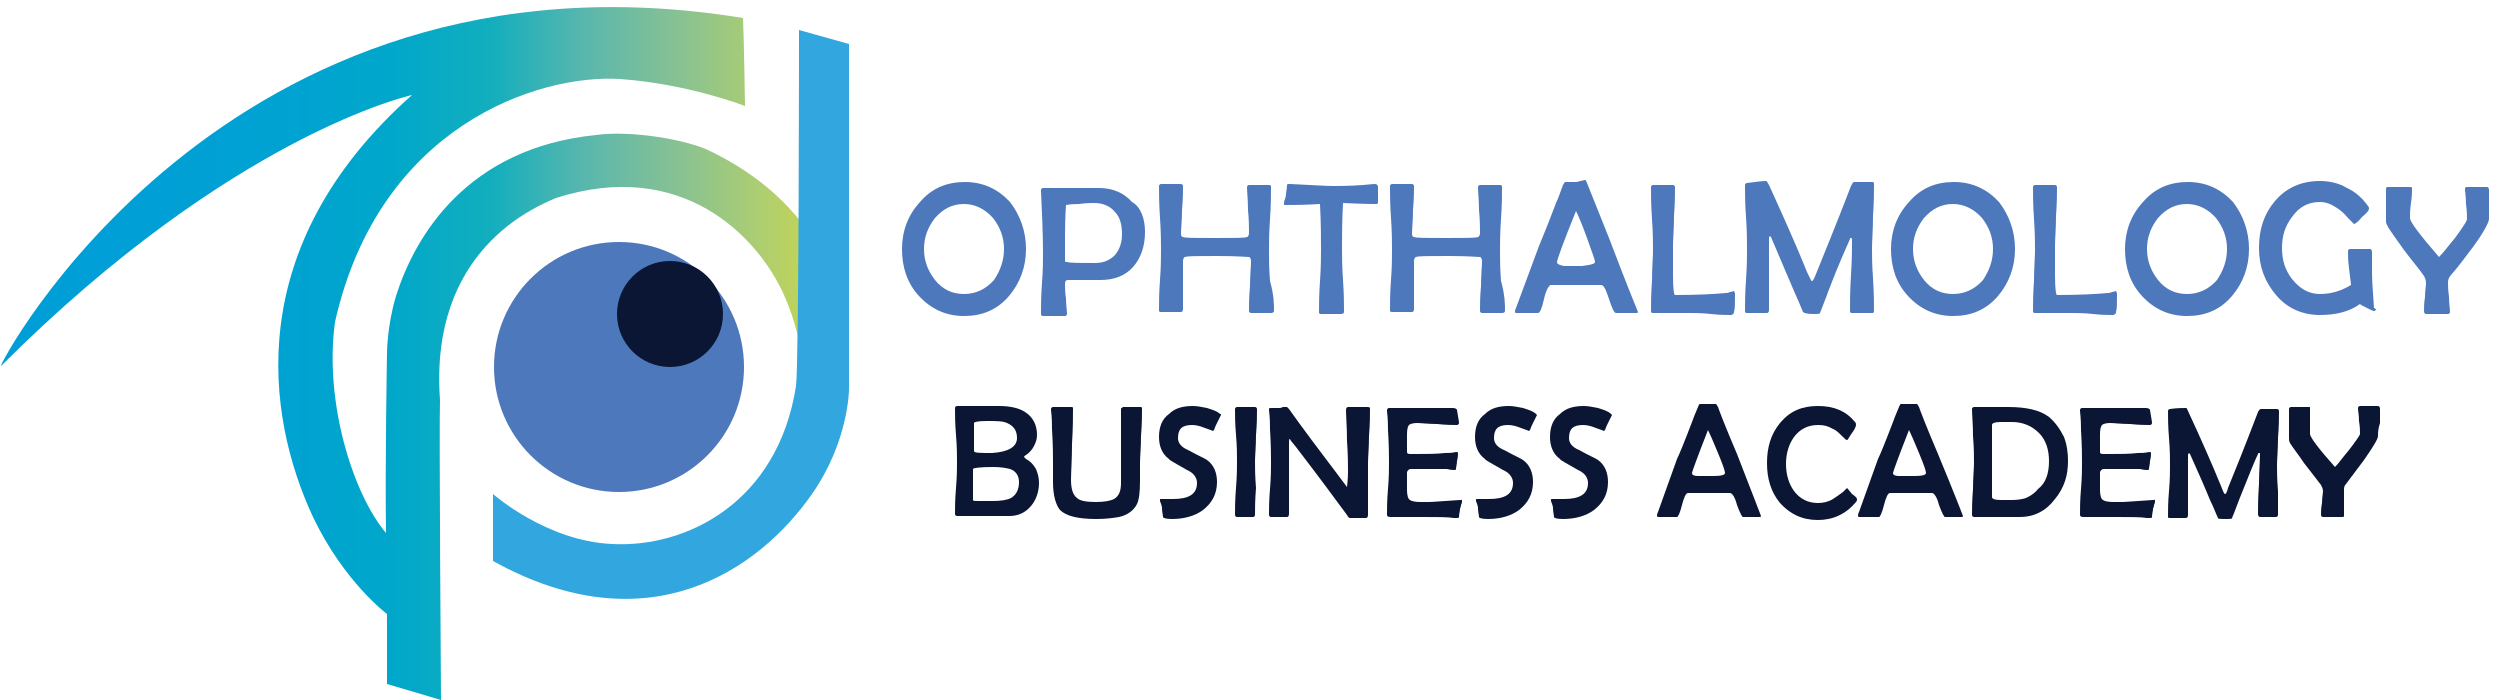
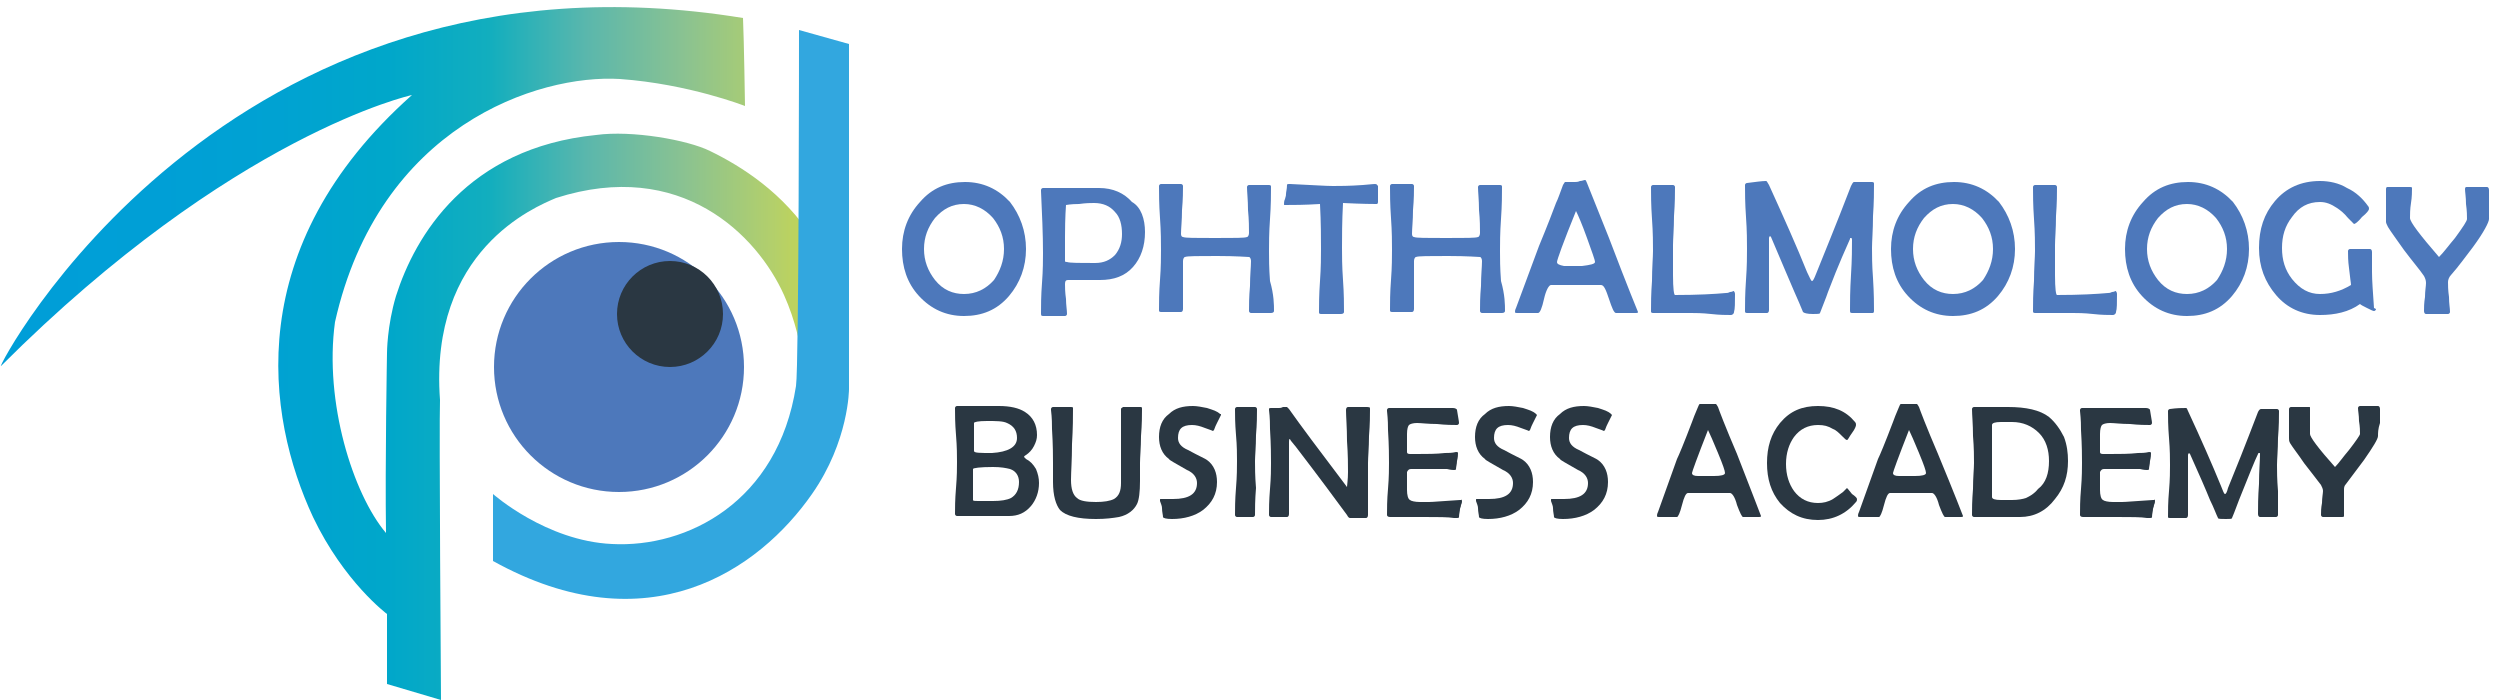
<svg xmlns="http://www.w3.org/2000/svg" viewBox="0 0 250 70" width="250" height="70">
  <style type="text/css">
	.st0{fill:#32A7DF;}
- 	.st1{fill:#0A1633;}
+ 	.st1{fill:#2A3742;}
	.st2{fill:#4D78BB;}
	.st3{fill:url(#XMLID_33_);}
</style>
  <g id="XMLID_1_">
    <g id="XMLID_75_">
      <g id="XMLID_369_">
        <path id="XMLID_401_" class="st1" d="M103.9,48.3c0,0.9-0.3,1.7-0.8,2.3c-0.6,0.7-1.3,1-2.2,1c-0.3,0-0.8,0-1.5,0     c-0.7,0-1.2,0-1.5,0c-0.2,0-0.6,0-1.1,0c-0.5,0-0.9,0-1.1,0c-0.1,0-0.2-0.1-0.2-0.2c0-0.6,0-1.4,0.1-2.6c0.1-1.2,0.1-2,0.1-2.6     c0-0.6,0-1.5-0.1-2.7c-0.1-1.2-0.1-2.1-0.1-2.7c0-0.1,0.1-0.2,0.2-0.2c0.5,0,1.2,0,2.1,0c0.9,0,1.6,0,2.1,0c1.1,0,2,0.2,2.6,0.6     c0.8,0.5,1.2,1.3,1.2,2.3c0,0.4-0.1,0.7-0.3,1.1c-0.2,0.4-0.5,0.7-0.8,0.9c-0.2,0.1-0.2,0.2-0.2,0.2s0.1,0.1,0.2,0.2     c0.4,0.2,0.7,0.5,1,1C103.8,47.4,103.9,47.8,103.9,48.3z M101.7,43.8c0-0.7-0.3-1.2-1-1.5c-0.4-0.2-1.1-0.2-2-0.2     c-0.9,0-1.3,0.1-1.3,0.2c0,0.2,0,0.4,0,0.8c0,0.3,0,0.6,0,0.8c0,0.1,0,0.3,0,0.6c0,0.3,0,0.4,0,0.6c0,0.2,0.6,0.2,1.8,0.2     C100.8,45.2,101.7,44.7,101.7,43.8z M101.9,48.2c0-0.6-0.3-1.1-0.9-1.3c-0.4-0.1-0.9-0.2-1.7-0.2c-1.3,0-2,0.1-2,0.2v1.3     c0,0.2,0,0.5,0,0.9c0,0.4,0,0.7,0,0.9c0,0.1,0.2,0.1,0.5,0.1c0.3,0,0.8,0,1.5,0c0.8,0,1.4-0.1,1.8-0.3     C101.6,49.5,101.9,49,101.9,48.2z" />
        <path id="XMLID_399_" class="st1" d="M114.2,40.9c0,0.6,0,1.5-0.1,2.7c0,1.2-0.1,2.1-0.1,2.7c0,0.2,0,0.5,0,0.9     c0,0.4,0,0.7,0,0.9c0,1.1-0.1,1.9-0.3,2.3c-0.3,0.6-0.9,1.1-1.8,1.3c-0.6,0.1-1.3,0.2-2.3,0.2c-1.8,0-3-0.3-3.6-0.9     c-0.4-0.5-0.7-1.4-0.7-2.8c0-0.2,0-0.5,0-0.9c0-0.4,0-0.7,0-1c0-0.6,0-1.8-0.1-3.4c0-0.4,0-1.1-0.1-1.9c0-0.1,0-0.1,0-0.1     c0-0.1,0.1-0.2,0.2-0.2c0.2,0,0.5,0,0.9,0c0.4,0,0.7,0,0.9,0c0.1,0,0.2,0,0.2,0.1c0,0.8,0,2-0.1,3.6c0,1.6-0.1,2.8-0.1,3.6     c0,0.9,0.2,1.5,0.6,1.8c0.3,0.3,1,0.4,1.9,0.4c0.8,0,1.4-0.1,1.8-0.3c0.5-0.3,0.7-0.8,0.7-1.6c0-0.8,0-2.1,0-3.7     c0-1.7,0-2.9,0-3.7c0-0.1,0.1-0.1,0.2-0.2c0.1,0,0.3,0,0.5,0c0.2,0,0.4,0,0.3,0c0.1,0,0.2,0,0.4,0c0.2,0,0.3,0,0.4,0     C114.2,40.7,114.2,40.7,114.2,40.9z" />
        <path id="XMLID_397_" class="st1" d="M122.1,41.5c-0.1,0.2-0.2,0.4-0.4,0.8c-0.1,0.2-0.2,0.4-0.3,0.7c0,0-0.1,0.1-0.1,0.1     c0,0-0.2-0.1-0.8-0.3c-0.5-0.2-0.9-0.3-1.3-0.3c-1,0-1.4,0.4-1.4,1.3c0,0.5,0.3,0.9,1,1.2c1.1,0.6,1.8,0.9,1.9,1     c0.7,0.5,1,1.3,1,2.2c0,1.2-0.5,2.1-1.4,2.8c-0.8,0.6-1.9,0.9-3.1,0.9c-0.6,0-0.9-0.1-0.9-0.2c0-0.2-0.1-0.5-0.1-0.9     c0-0.2-0.1-0.4-0.2-0.7c0,0,0-0.1,0-0.1c0-0.1,0-0.1,0.1-0.1c0.1,0,0.3,0,0.6,0c0.3,0,0.5,0,0.6,0c1.6,0,2.4-0.5,2.4-1.6     c0-0.5-0.3-1-1-1.3c-1.2-0.7-1.8-1-1.8-1.1c-0.7-0.5-1-1.3-1-2.2c0-1,0.3-1.8,1-2.3c0.6-0.6,1.4-0.8,2.4-0.8     c0.4,0,0.9,0.1,1.4,0.2c0.6,0.2,1,0.3,1.3,0.6C122.1,41.4,122.1,41.4,122.1,41.5z" />
        <path id="XMLID_395_" class="st1" d="M125.5,51.5c0,0.1-0.1,0.2-0.2,0.2c-0.1,0-0.2,0-0.4,0c-0.2,0-0.3,0-0.4,0     c-0.1,0-0.2,0-0.4,0c-0.2,0-0.3,0-0.4,0c-0.1,0-0.2-0.1-0.2-0.2c0-0.6,0-1.5,0.1-2.7c0.1-1.2,0.1-2.1,0.1-2.7     c0-0.6,0-1.5-0.1-2.6c-0.1-1.2-0.1-2-0.1-2.6c0-0.1,0.1-0.2,0.2-0.2c0.1,0,0.3,0,0.5,0c0.2,0,0.4,0,0.5,0c0.1,0,0.2,0,0.4,0     c0.2,0,0.3,0,0.4,0c0.1,0,0.2,0.1,0.2,0.2c0,0.6,0,1.5-0.1,2.6c0,1.2-0.1,2.1-0.1,2.6c0,0.6,0,1.5,0.1,2.7     C125.5,50,125.5,50.9,125.5,51.5z" />
        <path id="XMLID_393_" class="st1" d="M137,40.9c0,0.6,0,1.5-0.1,2.7c0,1.2-0.1,2.1-0.1,2.7c0,0.6,0,1.4,0,2.6c0,1.1,0,2,0,2.6     c0,0.2-0.1,0.3-0.2,0.3c-0.1,0-0.2,0-0.4,0c-0.2,0-0.3,0-0.4,0c-0.1,0-0.2,0-0.4,0c-0.2,0-0.3,0-0.4,0c-0.1,0-0.2-0.1-0.3-0.3     c-1.1-1.5-2.8-3.8-5.1-6.8c-0.4-0.5-0.6-0.7-0.6-0.8c-0.1,0-0.1,0.1-0.1,0.3c0,0.8,0,2,0,3.6c0,1.6,0,2.8,0,3.6     c0,0.2-0.1,0.3-0.2,0.3c-0.1,0-0.2,0-0.4,0c-0.2,0-0.3,0-0.4,0c-0.1,0-0.2,0-0.4,0c-0.2,0-0.3,0-0.4,0c-0.1,0-0.2-0.1-0.2-0.2     c0-0.6,0-1.4,0.1-2.6c0.1-1.2,0.1-2,0.1-2.6c0-0.6,0-1.8-0.1-3.4c0-0.4,0-1.1-0.1-1.9l0-0.1c0-0.1,0.1-0.1,0.2-0.1     c0.3,0,0.6,0,0.8,0c0.1,0,0.2,0,0.4-0.1c0.2,0,0.3,0,0.4,0c0,0,0.1,0.1,0.2,0.2c1.2,1.7,3,4.1,5.5,7.4c0.1,0.1,0.2,0.3,0.3,0.4     c0-0.2,0.1-0.7,0.1-1.5c0-0.7,0-1.7-0.1-3.1c0-1.4-0.1-2.4-0.1-3.1c0-0.2,0.1-0.3,0.2-0.3c0.1,0,0.2,0,0.4,0c0.2,0,0.3,0,0.4,0     c0.1,0,0.2,0,0.4,0c0.2,0,0.3,0,0.4,0C137,40.7,137,40.7,137,40.9z" />
        <path id="XMLID_391_" class="st1" d="M146.2,50.1c0,0.1,0,0.2-0.1,0.4c0,0.2-0.1,0.3-0.1,0.4c0,0.2-0.1,0.5-0.1,0.8     c0,0.1-0.1,0.1-0.2,0.1c-0.1,0-0.2,0-0.3,0c-0.6-0.1-1.6-0.1-3-0.1c-0.4,0-1,0-1.7,0c-0.8,0-1.3,0-1.7,0c-0.2,0-0.3-0.1-0.3-0.2     c0-0.6,0-1.5,0.1-2.6c0.1-1.2,0.1-2.1,0.1-2.6c0-0.6,0-1.7-0.1-3.3c0-0.4,0-1-0.1-1.9l0-0.1c0-0.1,0.1-0.2,0.2-0.2     c0.4,0,0.9,0,1.6,0c0.7,0,1.3,0,1.6,0c0.4,0,0.9,0,1.6,0c0.7,0,1.2,0,1.6,0c0.2,0,0.4,0.1,0.4,0.2c0.1,0.7,0.2,1.1,0.2,1.3     c0,0.1-0.1,0.2-0.2,0.2c-0.4,0-1.1,0-2-0.1c-0.9,0-1.6-0.1-2-0.1c-0.4,0-0.7,0.1-0.8,0.2s-0.2,0.4-0.2,0.9v1.2c0,0.3,0,0.5,0,0.6     c0,0.2,0.2,0.2,0.4,0.2c0.1,0,0.2,0,0.3,0c0.1,0,0.2,0,0.3,0c1,0,1.9,0,2.8-0.1c0.3,0,0.7,0,1.1-0.1c0.1,0,0.2,0,0.2,0.1     c0,0.2,0,0.4-0.1,0.8c0,0.3-0.1,0.6-0.1,0.8c0,0.1-0.1,0.1-0.2,0.1c-0.1,0-0.3,0-0.7-0.1c-0.3,0-1,0-2,0c-0.9,0-1.4,0-1.6,0     c-0.2,0-0.3,0.1-0.4,0.3c0,0,0,0.2,0,0.6v1.2c0,0.5,0.1,0.9,0.3,1c0.1,0.1,0.5,0.2,1,0.2l0.9,0c0.4,0,1.4-0.1,3.1-0.2l0.1,0     C146.1,49.9,146.2,50,146.2,50.1z" />
        <path id="XMLID_389_" class="st1" d="M153.7,41.5c-0.1,0.2-0.2,0.4-0.4,0.8c-0.1,0.2-0.2,0.4-0.3,0.7c0,0-0.1,0.1-0.1,0.1     c0,0-0.2-0.1-0.8-0.3c-0.5-0.2-0.9-0.3-1.3-0.3c-1,0-1.4,0.4-1.4,1.3c0,0.5,0.3,0.9,1,1.2c1.1,0.6,1.8,0.9,1.9,1     c0.7,0.5,1,1.3,1,2.2c0,1.2-0.5,2.1-1.4,2.8c-0.8,0.6-1.9,0.9-3.1,0.9c-0.6,0-0.9-0.1-0.9-0.2c0-0.2-0.1-0.5-0.1-0.9     c0-0.2-0.1-0.4-0.2-0.7c0,0,0-0.1,0-0.1c0-0.1,0-0.1,0.1-0.1c0.1,0,0.3,0,0.6,0c0.3,0,0.5,0,0.6,0c1.6,0,2.4-0.5,2.4-1.6     c0-0.5-0.3-1-1-1.3c-1.2-0.7-1.8-1-1.8-1.1c-0.7-0.5-1-1.3-1-2.2c0-1,0.3-1.8,1-2.3c0.6-0.6,1.4-0.8,2.4-0.8     c0.4,0,0.9,0.1,1.4,0.2c0.6,0.2,1,0.3,1.3,0.6C153.6,41.4,153.6,41.4,153.7,41.5z" />
        <path id="XMLID_387_" class="st1" d="M161.2,41.5c-0.1,0.2-0.2,0.4-0.4,0.8c-0.1,0.2-0.2,0.4-0.3,0.7c0,0-0.1,0.1-0.1,0.1     c0,0-0.2-0.1-0.8-0.3c-0.5-0.2-0.9-0.3-1.3-0.3c-1,0-1.4,0.4-1.4,1.3c0,0.5,0.3,0.9,1,1.2c1.1,0.6,1.8,0.9,1.9,1     c0.7,0.5,1,1.3,1,2.2c0,1.2-0.5,2.1-1.4,2.8c-0.8,0.6-1.9,0.9-3.1,0.9c-0.6,0-0.9-0.1-0.9-0.2c0-0.2-0.1-0.5-0.1-0.9     c0-0.2-0.1-0.4-0.2-0.7c0,0,0-0.1,0-0.1c0-0.1,0-0.1,0.1-0.1c0.1,0,0.3,0,0.6,0c0.3,0,0.5,0,0.6,0c1.6,0,2.4-0.5,2.4-1.6     c0-0.5-0.3-1-1-1.3c-1.2-0.7-1.8-1-1.8-1.1c-0.7-0.5-1-1.3-1-2.2c0-1,0.3-1.8,1-2.3c0.6-0.6,1.4-0.8,2.4-0.8     c0.4,0,0.9,0.1,1.4,0.2c0.6,0.2,1,0.3,1.3,0.6C161.1,41.4,161.1,41.4,161.2,41.5z" />
        <path id="XMLID_384_" class="st1" d="M176.1,51.6c0,0.1-0.1,0.1-0.2,0.1c-0.1,0-0.2,0-0.4,0c-0.2,0-0.3,0-0.4,0     c-0.1,0-0.2,0-0.4,0c-0.2,0-0.3,0-0.4,0c-0.1,0-0.3-0.4-0.6-1.2c-0.2-0.8-0.5-1.2-0.7-1.2c-0.2,0-0.7,0-1.5,0h-1.2     c-0.9,0-1.4,0-1.5,0c-0.2,0-0.4,0.4-0.6,1.2c-0.2,0.8-0.4,1.2-0.5,1.2h-1.8c-0.1,0-0.2,0-0.2-0.1c0-0.1,0-0.2,0.1-0.4l1.9-5.3     c0.2-0.4,0.7-1.6,1.5-3.7c0.1-0.3,0.3-0.8,0.6-1.5c0.1-0.2,0.1-0.3,0.2-0.3c0.1,0,0.2,0,0.4,0c0.2,0,0.3,0,0.4,0     c0.1,0,0.2,0,0.4,0c0.2,0,0.3,0,0.4,0c0,0,0.1,0.1,0.2,0.3c0.1,0.3,0.7,1.9,1.9,4.7C175.3,49.5,176.1,51.6,176.1,51.6z      M172.5,47.3c0-0.2-0.2-0.8-0.7-2c-0.5-1.2-0.8-1.9-1-2.3c-1.1,2.8-1.6,4.2-1.6,4.3c0,0.2,0.2,0.3,0.6,0.3c0,0,0.3,0,0.8,0h0.8     C172.1,47.6,172.5,47.5,172.5,47.3z" />
        <path id="XMLID_382_" class="st1" d="M185.7,49.9c0,0.1,0,0.2-0.1,0.3c-1,1.2-2.3,1.8-3.8,1.8c-1.6,0-2.8-0.6-3.8-1.7     c-0.9-1.1-1.3-2.4-1.3-4c0-1.6,0.4-2.9,1.3-4c1-1.2,2.2-1.7,3.8-1.7c1.6,0,2.8,0.5,3.7,1.6c0.1,0.1,0.1,0.2,0.1,0.3     c0,0.1-0.1,0.4-0.4,0.8c-0.3,0.4-0.4,0.7-0.5,0.7c-0.1,0-0.2-0.1-0.5-0.4c-0.3-0.3-0.6-0.6-0.9-0.7c-0.5-0.3-0.9-0.4-1.5-0.4     c-1,0-1.8,0.4-2.4,1.2c-0.5,0.7-0.8,1.6-0.8,2.7c0,1.1,0.3,2,0.8,2.7c0.6,0.8,1.4,1.2,2.4,1.2c0.5,0,1-0.1,1.5-0.4     c0.3-0.2,0.6-0.4,1-0.7c0.3-0.3,0.4-0.4,0.4-0.4c0,0,0.2,0.2,0.5,0.6C185.5,49.6,185.7,49.8,185.7,49.9z" />
        <path id="XMLID_379_" class="st1" d="M196.3,51.6c0,0.1-0.1,0.1-0.2,0.1c-0.1,0-0.2,0-0.4,0c-0.2,0-0.3,0-0.4,0     c-0.1,0-0.2,0-0.4,0c-0.2,0-0.3,0-0.4,0c-0.1,0-0.3-0.4-0.6-1.2c-0.2-0.8-0.5-1.2-0.7-1.2c-0.2,0-0.7,0-1.5,0h-1.2     c-0.9,0-1.4,0-1.5,0c-0.2,0-0.4,0.4-0.6,1.2c-0.2,0.8-0.4,1.2-0.5,1.2H186c-0.1,0-0.2,0-0.2-0.1c0-0.1,0-0.2,0.1-0.4l1.9-5.3     c0.2-0.4,0.7-1.6,1.5-3.7c0.1-0.3,0.3-0.8,0.6-1.5c0.1-0.2,0.1-0.3,0.2-0.3c0.1,0,0.2,0,0.4,0c0.2,0,0.3,0,0.4,0     c0.1,0,0.2,0,0.4,0c0.2,0,0.3,0,0.4,0c0,0,0.1,0.1,0.2,0.3c0.1,0.3,0.7,1.9,1.9,4.7C195.5,49.5,196.3,51.6,196.3,51.6z      M192.6,47.3c0-0.2-0.2-0.8-0.7-2c-0.5-1.2-0.8-1.9-1-2.3c-1.1,2.8-1.6,4.2-1.6,4.3c0,0.2,0.2,0.3,0.6,0.3c0,0,0.3,0,0.8,0h0.8     C192.2,47.6,192.6,47.5,192.6,47.3z" />
        <path id="XMLID_376_" class="st1" d="M206.8,46.1c0,1.5-0.4,2.7-1.3,3.8c-0.9,1.2-2.1,1.8-3.5,1.8c-0.3,0-0.7,0-1.2,0     c-0.5,0-1,0-1.2,0c-0.2,0-0.6,0-1.1,0c-0.5,0-0.9,0-1.1,0c-0.1,0-0.2-0.1-0.2-0.2c0-0.6,0-1.4,0.1-2.6c0-1.2,0.1-2,0.1-2.6     c0-0.6,0-1.5-0.1-2.7c0-1.2-0.1-2.1-0.1-2.7c0-0.1,0.1-0.2,0.2-0.2c0.2,0,0.5,0,0.9,0c0.4,0,0.7,0,0.9,0c0.2,0,0.5,0,0.8,0     c0.4,0,0.6,0,0.8,0c1.8,0,3.2,0.3,4.1,1c0.6,0.5,1.1,1.2,1.5,2C206.7,44.5,206.8,45.3,206.8,46.1z M204.9,46.1     c0-1.1-0.3-2.1-1-2.8c-0.7-0.7-1.6-1.1-2.7-1.1c-0.9,0-1.3,0-1.1,0c-0.6,0-0.9,0.1-0.9,0.3c0,0.4,0,1,0,1.8c0,0.8,0,1.4,0,1.8     c0,0.4,0,1,0,1.8c0,0.8,0,1.4,0,1.8c0,0.2,0.3,0.3,0.9,0.3c-0.1,0,0.3,0,1.1,0c0.6,0,1.1-0.1,1.4-0.2c0.4-0.2,0.8-0.4,1.2-0.9     C204.6,48.3,204.9,47.3,204.9,46.1z" />
        <path id="XMLID_374_" class="st1" d="M215.5,50.1c0,0.1,0,0.2-0.1,0.4c0,0.2-0.1,0.3-0.1,0.4c0,0.2-0.1,0.5-0.1,0.8     c0,0.1-0.1,0.1-0.2,0.1c-0.1,0-0.2,0-0.3,0c-0.6-0.1-1.6-0.1-3-0.1c-0.4,0-1,0-1.7,0c-0.8,0-1.3,0-1.7,0c-0.2,0-0.3-0.1-0.3-0.2     c0-0.6,0-1.5,0.1-2.6c0.1-1.2,0.1-2.1,0.1-2.6c0-0.6,0-1.7-0.1-3.3c0-0.4,0-1-0.1-1.9l0-0.1c0-0.1,0.1-0.2,0.2-0.2     c0.4,0,0.9,0,1.6,0c0.7,0,1.3,0,1.6,0c0.4,0,0.9,0,1.6,0c0.7,0,1.2,0,1.6,0c0.2,0,0.4,0.1,0.4,0.2c0.1,0.7,0.2,1.1,0.2,1.3     c0,0.1-0.1,0.2-0.2,0.2c-0.4,0-1.1,0-2-0.1c-0.9,0-1.6-0.1-2-0.1c-0.4,0-0.7,0.1-0.8,0.2c-0.1,0.1-0.2,0.4-0.2,0.9v1.2     c0,0.3,0,0.5,0,0.6c0,0.2,0.2,0.2,0.4,0.2c0.1,0,0.2,0,0.3,0c0.1,0,0.2,0,0.3,0c1,0,1.9,0,2.8-0.1c0.3,0,0.7,0,1.1-0.1     c0.1,0,0.2,0,0.2,0.1c0,0.2,0,0.4-0.1,0.8c0,0.3-0.1,0.6-0.1,0.8c0,0.1-0.1,0.1-0.2,0.1c-0.1,0-0.3,0-0.7-0.1c-0.3,0-1,0-2,0     c-0.9,0-1.4,0-1.6,0c-0.2,0-0.3,0.1-0.4,0.3c0,0,0,0.2,0,0.6v1.2c0,0.5,0.1,0.9,0.3,1c0.1,0.1,0.5,0.2,1,0.2l0.9,0     c0.4,0,1.4-0.1,3.1-0.2l0.1,0C215.5,49.9,215.5,50,215.5,50.1z" />
        <path id="XMLID_372_" class="st1" d="M227.8,51.5c0,0.1-0.1,0.2-0.2,0.2c-0.1,0-0.2,0-0.4,0c-0.2,0-0.3,0-0.4,0     c-0.1,0-0.2,0-0.4,0c-0.2,0-0.3,0-0.4,0c-0.1,0-0.2-0.1-0.2-0.3c0-0.7,0-1.7,0.1-3c0-1.3,0.1-2.3,0.1-3c0-0.1,0-0.1-0.1-0.1     c0,0-0.1,0-0.1,0.1c-0.3,0.6-0.9,2.1-1.9,4.6c-0.2,0.5-0.4,1.1-0.7,1.8c0,0.1-0.2,0.1-0.6,0.1c-0.5,0-0.8,0-0.8-0.1     c-0.2-0.4-0.4-1-0.8-1.8c-0.4-1-1.1-2.6-2-4.6c0,0-0.1-0.1-0.1-0.1c0,0-0.1,0.1-0.1,0.2c0,0.7,0,1.7,0,3c0,1.4,0,2.4,0,3     c0,0.2-0.1,0.3-0.2,0.3c-0.1,0-0.2,0-0.4,0c-0.2,0-0.3,0-0.4,0c-0.1,0-0.2,0-0.4,0c-0.2,0-0.3,0-0.4,0c-0.1,0-0.2,0-0.2-0.1     c0-0.6,0-1.5,0.1-2.6c0.1-1.2,0.1-2,0.1-2.6c0-0.6,0-1.5-0.1-2.7c-0.1-1.2-0.1-2.1-0.1-2.7c0-0.1,0.1-0.2,0.2-0.2     c0.7-0.1,1.2-0.1,1.6-0.1c0.1,0,0.1,0.1,0.2,0.3c1.3,2.8,2.4,5.3,3.3,7.5c0.2,0.5,0.3,0.8,0.4,0.8c0.1,0,0.2-0.2,0.3-0.6     c0.7-1.7,1.7-4.2,3-7.6c0.1-0.2,0.2-0.3,0.3-0.3c0.2,0,0.4,0,0.8,0c0.4,0,0.6,0,0.8,0c0.1,0,0.2,0.1,0.2,0.2c0,0.6,0,1.5-0.1,2.7     c0,1.2-0.1,2.1-0.1,2.7c0,0.6,0,1.4,0.1,2.6C227.8,50.1,227.8,50.9,227.8,51.5z" />
        <path id="XMLID_370_" class="st1" d="M237.8,43.6c0,0.3-0.5,1.1-1.4,2.4c-0.6,0.8-1.2,1.6-1.8,2.4c-0.2,0.2-0.2,0.4-0.2,0.6     c0,0.3,0,0.7,0,1.3c0,0.6,0,1,0,1.3c0,0.1-0.1,0.1-0.2,0.1h-1.9c-0.1,0-0.2-0.1-0.2-0.2c0-0.3,0-0.7,0.1-1.2c0-0.5,0.1-1,0.1-1.2     c0-0.2-0.1-0.4-0.2-0.6c-0.4-0.5-0.9-1.2-1.7-2.2c-0.6-0.9-1.1-1.5-1.4-2c-0.1-0.2-0.1-0.3-0.1-0.5c0-0.7,0-1.6,0-2.9     c0-0.1,0.1-0.2,0.2-0.2c0.1,0,0.2,0,0.4,0c0.2,0,0.3,0,0.4,0c0.1,0,0.3,0,0.5,0c0.2,0,0.4,0,0.5,0c0.1,0,0.1,0,0.1,0.1     c0,0.3,0,0.7,0,1.3c0,0.6,0,1,0,1.3c0,0.3,0.8,1.4,2.5,3.3c0.4-0.4,0.8-1,1.4-1.7c0.7-0.9,1.1-1.5,1.1-1.6c0-0.3,0-0.7-0.1-1.3     c0-0.6-0.1-1-0.1-1.3c0-0.1,0.1-0.2,0.2-0.2c0.1,0,0.2,0,0.4,0c0.2,0,0.3,0,0.4,0c0.1,0,0.2,0,0.5,0c0.2,0,0.4,0,0.5,0     c0.1,0,0.2,0.1,0.2,0.3c0,0.3,0,0.7,0,1.4C237.8,42.9,237.8,43.3,237.8,43.6z" />
      </g>
    </g>
    <g id="XMLID_10_">
      <g id="XMLID_309_">
        <path id="XMLID_338_" class="st2" d="M102.6,24.9c0,1.8-0.6,3.4-1.7,4.7c-1.2,1.4-2.7,2-4.5,2c-1.8,0-3.3-0.7-4.5-2     c-1.2-1.3-1.7-2.9-1.7-4.7c0-1.8,0.6-3.4,1.8-4.7c1.2-1.4,2.7-2,4.5-2c1.8,0,3.3,0.7,4.5,2C102,21.5,102.6,23.1,102.6,24.9z      M100.4,24.9c0-1.2-0.4-2.2-1.1-3.1c-0.8-0.9-1.8-1.4-2.9-1.4c-1.2,0-2.1,0.5-2.9,1.4c-0.7,0.9-1.1,1.9-1.1,3.1     c0,1.2,0.4,2.2,1.1,3.1c0.8,1,1.8,1.4,2.9,1.4c1.2,0,2.2-0.5,3-1.4C100,27.1,100.4,26.1,100.4,24.9z" />
        <path id="XMLID_335_" class="st2" d="M114.5,23.2c0,1.4-0.4,2.6-1.2,3.5c-0.8,0.9-1.9,1.3-3.3,1.3c-0.3,0-0.9,0-1.6,0     c-0.7,0-1.2,0-1.6,0c-0.2,0-0.3,0.1-0.3,0.4c0,0.3,0,0.8,0.1,1.5c0,0.6,0.1,1.1,0.1,1.5c0,0.1-0.1,0.2-0.2,0.2     c-0.1,0-0.3,0-0.6,0c-0.3,0-0.5,0-0.6,0c-0.1,0-0.3,0-0.5,0c-0.2,0-0.4,0-0.5,0c-0.2,0-0.2-0.1-0.2-0.3c0-0.7,0-1.7,0.1-3     c0.1-1.3,0.1-2.4,0.1-3c0-1.9-0.1-4-0.2-6.2l0-0.1c0-0.1,0.1-0.2,0.2-0.2c0.3,0,0.8,0,1.5,0c0.7,0,1.2,0,1.5,0c0.3,0,0.7,0,1.3,0     c0.6,0,1,0,1.3,0c1.4,0,2.5,0.5,3.3,1.4C114.1,20.7,114.5,21.9,114.5,23.2z M112.2,23.4c0-0.9-0.2-1.7-0.7-2.2     c-0.5-0.6-1.2-0.9-2.1-0.9c-0.3,0-0.8,0-1.5,0.1c-0.8,0-1.3,0.1-1.3,0.1c0,0.1-0.1,1.1-0.1,3.2c0,0.3,0,0.6,0,1.2     c0,0.5,0,0.9,0,1.2c0,0.1,0.1,0.1,0.2,0.1c0.3,0.1,1.3,0.1,2.8,0.1c0.9,0,1.5-0.3,2-0.8C112,24.9,112.2,24.2,112.2,23.4z" />
        <path id="XMLID_333_" class="st2" d="M127.4,31.1c0,0.1-0.1,0.2-0.3,0.2c-0.1,0-0.3,0-0.5,0c-0.2,0-0.4,0-0.5,0     c-0.1,0-0.3,0-0.5,0c-0.2,0-0.4,0-0.5,0c-0.1,0-0.2-0.1-0.2-0.2c0-0.6,0-1.4,0.1-2.5c0-1.1,0.1-1.9,0.1-2.5     c0-0.2-0.1-0.4-0.2-0.4c-0.2,0-1.2-0.1-3.2-0.1c-1.9,0-3,0-3.2,0.1c-0.1,0-0.2,0.2-0.2,0.4c0,0.5,0,1.3,0,2.4c0,1.1,0,1.9,0,2.4     c0,0.2-0.1,0.3-0.2,0.3c-0.1,0-0.3,0-0.5,0c-0.2,0-0.4,0-0.5,0c-0.1,0-0.3,0-0.5,0c-0.2,0-0.4,0-0.5,0c-0.2,0-0.2-0.1-0.2-0.2     c0-0.7,0-1.7,0.1-3c0.1-1.3,0.1-2.4,0.1-3c0-0.7,0-1.8-0.1-3.2c-0.1-1.4-0.1-2.5-0.1-3.2c0-0.1,0.1-0.2,0.2-0.2     c0.1,0,0.3,0,0.5,0c0.2,0,0.4,0,0.5,0c0.1,0,0.3,0,0.5,0c0.2,0,0.4,0,0.5,0c0.1,0,0.2,0.1,0.2,0.2c0,0.5,0,1.3-0.1,2.4     c0,1.1-0.1,1.8-0.1,2.4c0,0.2,0.1,0.3,0.2,0.3c0.2,0.1,1.2,0.1,3.2,0.1c2,0,3,0,3.2-0.1c0.1,0,0.2-0.2,0.2-0.4     c0-0.5,0-1.3-0.1-2.3c0-1-0.1-1.8-0.1-2.3c0-0.1,0.1-0.2,0.2-0.2c0.1,0,0.3,0,0.5,0c0.2,0,0.4,0,0.5,0c0.1,0,0.3,0,0.5,0     c0.2,0,0.4,0,0.5,0c0.2,0,0.2,0.1,0.2,0.2c0,0.7,0,1.8-0.1,3.2c-0.1,1.4-0.1,2.5-0.1,3.2c0,0.7,0,1.7,0.1,3     C127.4,29.5,127.4,30.5,127.4,31.1z" />
        <path id="XMLID_331_" class="st2" d="M137.8,20.2c0,0.2-0.1,0.2-0.2,0.2c-0.2,0-1.3,0-3.3-0.1c-0.1,1.9-0.1,3.4-0.1,4.5     c0,0.7,0,1.8,0.1,3.2c0.1,1.4,0.1,2.5,0.1,3.2c0,0.1-0.1,0.2-0.3,0.2c-0.1,0-0.3,0-0.5,0c-0.2,0-0.4,0-0.5,0c-0.1,0-0.3,0-0.5,0     c-0.2,0-0.4,0-0.5,0c-0.2,0-0.2-0.1-0.2-0.2c0-0.7,0-1.7,0.1-3.1c0.1-1.4,0.1-2.5,0.1-3.2c0-1.1,0-2.6-0.1-4.5     c-1.6,0.1-2.7,0.1-3.5,0.1c-0.1,0-0.1,0-0.1-0.1c0-0.1,0-0.3,0.1-0.5c0.1-0.3,0.1-0.4,0.1-0.5c0-0.2,0.1-0.5,0.1-0.9     c0-0.1,0.1-0.1,0.2-0.1l0.1,0c2.2,0.1,3.6,0.2,4.3,0.2c0.6,0,1.6,0,3-0.1c0.9-0.1,1.3-0.1,1.2-0.1c0.2,0,0.2,0.1,0.3,0.2     c0-0.1,0,0.2,0,0.9c0,0.1,0,0.2,0,0.4S137.8,20.1,137.8,20.2z" />
        <path id="XMLID_329_" class="st2" d="M150.5,31.1c0,0.1-0.1,0.2-0.3,0.2c-0.1,0-0.3,0-0.5,0c-0.2,0-0.4,0-0.5,0     c-0.1,0-0.3,0-0.5,0c-0.2,0-0.4,0-0.5,0c-0.1,0-0.2-0.1-0.2-0.2c0-0.6,0-1.4,0.1-2.5c0-1.1,0.1-1.9,0.1-2.5     c0-0.2-0.1-0.4-0.2-0.4c-0.2,0-1.2-0.1-3.2-0.1c-1.9,0-3,0-3.2,0.1c-0.1,0-0.2,0.2-0.2,0.4c0,0.5,0,1.3,0,2.4c0,1.1,0,1.9,0,2.4     c0,0.2-0.1,0.3-0.2,0.3c-0.1,0-0.3,0-0.5,0c-0.2,0-0.4,0-0.5,0c-0.1,0-0.3,0-0.5,0c-0.2,0-0.4,0-0.5,0c-0.2,0-0.2-0.1-0.2-0.2     c0-0.7,0-1.7,0.1-3c0.1-1.3,0.1-2.4,0.1-3c0-0.7,0-1.8-0.1-3.2c-0.1-1.4-0.1-2.5-0.1-3.2c0-0.1,0.1-0.2,0.2-0.2     c0.1,0,0.3,0,0.5,0s0.4,0,0.5,0c0.1,0,0.3,0,0.5,0c0.2,0,0.4,0,0.5,0c0.1,0,0.2,0.1,0.2,0.2c0,0.5,0,1.3-0.1,2.4     c0,1.1-0.1,1.8-0.1,2.4c0,0.2,0.1,0.3,0.2,0.3c0.2,0.1,1.2,0.1,3.2,0.1c2,0,3,0,3.2-0.1c0.1,0,0.2-0.2,0.2-0.4     c0-0.5,0-1.3-0.1-2.3c0-1-0.1-1.8-0.1-2.3c0-0.1,0.1-0.2,0.2-0.2c0.1,0,0.3,0,0.5,0c0.2,0,0.4,0,0.5,0c0.1,0,0.3,0,0.5,0     c0.2,0,0.4,0,0.5,0c0.2,0,0.2,0.1,0.2,0.2c0,0.7,0,1.8-0.1,3.2c-0.1,1.4-0.1,2.5-0.1,3.2c0,0.7,0,1.7,0.1,3     C150.5,29.5,150.5,30.5,150.5,31.1z" />
        <path id="XMLID_326_" class="st2" d="M163.8,31.2c0,0.1-0.1,0.1-0.2,0.1c-0.1,0-0.3,0-0.5,0c-0.2,0-0.4,0-0.5,0     c-0.1,0-0.3,0-0.5,0c-0.2,0-0.4,0-0.5,0c-0.2,0-0.4-0.5-0.7-1.4c-0.3-0.9-0.5-1.4-0.8-1.4c-0.2,0-0.8,0-1.8,0h-1.5     c-1,0-1.6,0-1.7,0c-0.2,0-0.5,0.5-0.7,1.4c-0.2,0.9-0.4,1.4-0.6,1.4h-2.1c-0.1,0-0.2,0-0.2-0.1c0-0.1,0-0.2,0.1-0.4l2.3-6.2     c0.2-0.5,0.8-1.9,1.7-4.3c0.2-0.4,0.4-1,0.7-1.8c0.1-0.2,0.2-0.3,0.2-0.3c0.1,0,0.3,0,0.5,0c0.2,0,0.4,0,0.5,0     c0.1,0,0.3,0,0.5-0.1c0.2,0,0.4-0.1,0.5-0.1c0.1,0,0.1,0.1,0.2,0.3c0.1,0.3,0.9,2.2,2.2,5.5C162.8,28.8,163.8,31.2,163.8,31.2z      M159.5,26.2c0-0.2-0.3-1-0.8-2.4c-0.5-1.4-0.9-2.3-1.1-2.7c-1.3,3.2-1.9,4.9-1.9,5.1c0,0.2,0.2,0.3,0.7,0.4c0,0,0.3,0,0.9,0h0.9     C159,26.5,159.5,26.4,159.5,26.2z" />
        <path id="XMLID_324_" class="st2" d="M173.5,29.4c0,0.9,0,1.5-0.1,1.8c0,0.2-0.2,0.3-0.3,0.3c-0.5,0-1.1,0-2-0.1     c-0.9-0.1-1.6-0.1-2-0.1c-0.4,0-1.1,0-1.9,0c-0.9,0-1.5,0-1.9,0c-0.2,0-0.2-0.1-0.2-0.2c0-0.7,0-1.7,0.1-3c0-1.3,0.1-2.4,0.1-3     c0-0.7,0-1.8-0.1-3.2c-0.1-1.4-0.1-2.5-0.1-3.2c0-0.1,0.1-0.2,0.2-0.2c0.1,0,0.3,0,0.5,0c0.2,0,0.4,0,0.5,0c0.1,0,0.3,0,0.5,0     c0.2,0,0.4,0,0.5,0c0.1,0,0.2,0.1,0.2,0.2c0,0.6,0,1.6-0.1,2.9c0,1.3-0.1,2.3-0.1,2.9c0,0.3,0,0.8,0,1.5c0,0.6,0,1.1,0,1.5     c0,1.4,0.1,2,0.2,2c2.3,0,4-0.1,5.1-0.2c0.1,0,0.2,0,0.4-0.1c0.2,0,0.3-0.1,0.4-0.1C173.4,29.2,173.5,29.2,173.5,29.4z" />
        <path id="XMLID_322_" class="st2" d="M187.4,31.1c0,0.2-0.1,0.2-0.2,0.2c-0.1,0-0.3,0-0.5,0c-0.2,0-0.4,0-0.5,0     c-0.1,0-0.3,0-0.5,0c-0.2,0-0.4,0-0.5,0c-0.2,0-0.2-0.1-0.2-0.3c0-0.8,0-1.9,0.1-3.5s0.1-2.7,0.1-3.5c0-0.1,0-0.2-0.1-0.2     c-0.1,0-0.1,0-0.1,0.1c-0.3,0.7-1.1,2.4-2.2,5.3c-0.2,0.6-0.5,1.3-0.8,2.1c0,0.1-0.3,0.1-0.7,0.1c-0.6,0-0.9-0.1-1-0.2     c-0.2-0.5-0.5-1.2-0.9-2.1c-0.5-1.2-1.3-3-2.3-5.4c0,0-0.1-0.1-0.1-0.1c0,0-0.1,0.1-0.1,0.2c0,0.8,0,2,0,3.6c0,1.6,0,2.8,0,3.6     c0,0.2-0.1,0.3-0.2,0.3c-0.1,0-0.3,0-0.5,0c-0.2,0-0.4,0-0.5,0c-0.1,0-0.3,0-0.5,0c-0.2,0-0.4,0-0.5,0c-0.2,0-0.2-0.1-0.2-0.2     c0-0.7,0-1.7,0.1-3.1c0.1-1.4,0.1-2.4,0.1-3.1c0-0.7,0-1.8-0.1-3.2c-0.1-1.4-0.1-2.5-0.1-3.2c0-0.1,0.1-0.2,0.2-0.2     c0.8-0.1,1.5-0.2,1.9-0.2c0.1,0,0.1,0.1,0.3,0.4c1.5,3.3,2.8,6.2,3.8,8.7c0.3,0.6,0.4,0.9,0.5,0.9c0.1,0,0.2-0.2,0.4-0.7     c0.8-2,2-4.9,3.5-8.8c0.1-0.2,0.2-0.4,0.3-0.4c0.2,0,0.5,0,0.9,0c0.4,0,0.7,0,0.9,0c0.2,0,0.2,0.1,0.2,0.2c0,0.7,0,1.8-0.1,3.2     c0,1.4-0.1,2.5-0.1,3.2c0,0.7,0,1.7,0.1,3C187.4,29.4,187.4,30.5,187.4,31.1z" />
        <path id="XMLID_319_" class="st2" d="M201.5,24.9c0,1.8-0.6,3.4-1.7,4.7c-1.2,1.4-2.7,2-4.5,2c-1.8,0-3.3-0.7-4.5-2     c-1.2-1.3-1.7-2.9-1.7-4.7c0-1.8,0.6-3.4,1.8-4.7c1.2-1.4,2.7-2,4.5-2c1.8,0,3.3,0.7,4.5,2C200.9,21.5,201.5,23.1,201.5,24.9z      M199.3,24.9c0-1.2-0.4-2.2-1.1-3.1c-0.8-0.9-1.8-1.4-2.9-1.4c-1.2,0-2.1,0.5-2.9,1.4c-0.7,0.9-1.1,1.9-1.1,3.1     c0,1.2,0.4,2.2,1.1,3.1c0.8,1,1.8,1.4,2.9,1.4c1.2,0,2.2-0.5,3-1.4C198.9,27.1,199.3,26.1,199.3,24.9z" />
        <path id="XMLID_317_" class="st2" d="M211.7,29.4c0,0.9,0,1.5-0.1,1.8c0,0.2-0.2,0.3-0.3,0.3c-0.5,0-1.1,0-2-0.1     c-0.9-0.1-1.6-0.1-2-0.1c-0.4,0-1.1,0-1.9,0c-0.9,0-1.5,0-1.9,0c-0.2,0-0.2-0.1-0.2-0.2c0-0.7,0-1.7,0.1-3c0-1.3,0.1-2.4,0.1-3     c0-0.7,0-1.8-0.1-3.2c-0.1-1.4-0.1-2.5-0.1-3.2c0-0.1,0.1-0.2,0.2-0.2c0.1,0,0.3,0,0.5,0s0.4,0,0.5,0c0.1,0,0.3,0,0.5,0     c0.2,0,0.4,0,0.5,0c0.1,0,0.2,0.1,0.2,0.2c0,0.6,0,1.6-0.1,2.9c0,1.3-0.1,2.3-0.1,2.9c0,0.3,0,0.8,0,1.5c0,0.6,0,1.1,0,1.5     c0,1.4,0.1,2,0.2,2c2.3,0,4-0.1,5.1-0.2c0.1,0,0.2,0,0.4-0.1c0.2,0,0.3-0.1,0.4-0.1C211.6,29.2,211.7,29.2,211.7,29.4z" />
        <path id="XMLID_314_" class="st2" d="M224.9,24.9c0,1.8-0.6,3.4-1.7,4.7c-1.2,1.4-2.7,2-4.5,2c-1.8,0-3.3-0.7-4.5-2     c-1.2-1.3-1.7-2.9-1.7-4.7c0-1.8,0.6-3.4,1.8-4.7c1.2-1.4,2.7-2,4.5-2c1.8,0,3.3,0.7,4.5,2C224.3,21.5,224.9,23.1,224.9,24.9z      M222.7,24.9c0-1.2-0.4-2.2-1.1-3.1c-0.8-0.9-1.8-1.4-2.9-1.4c-1.2,0-2.1,0.5-2.9,1.4c-0.7,0.9-1.1,1.9-1.1,3.1     c0,1.2,0.4,2.2,1.1,3.1c0.8,1,1.8,1.4,2.9,1.4c1.2,0,2.2-0.5,3-1.4C222.3,27.1,222.7,26.1,222.7,24.9z" />
        <path id="XMLID_312_" class="st2" d="M237.6,30.9c0,0.1-0.1,0.2-0.2,0.2c-0.1,0-0.3-0.1-0.7-0.3c-0.4-0.2-0.6-0.3-0.7-0.4     c-1.1,0.8-2.5,1.1-4,1.1c-1.8,0-3.3-0.7-4.4-2c-1.1-1.3-1.7-2.8-1.7-4.7c0-1.9,0.5-3.4,1.6-4.7c1.1-1.3,2.6-2,4.5-2     c0.9,0,1.9,0.2,2.7,0.7c0.9,0.4,1.6,1.1,2.1,1.8c0.1,0.1,0.1,0.2,0.1,0.3c0,0.1-0.2,0.4-0.7,0.8c-0.4,0.5-0.7,0.7-0.8,0.7     c0,0-0.2-0.2-0.6-0.6c-0.4-0.5-0.8-0.8-1.1-1c-0.6-0.4-1.1-0.6-1.7-0.6c-1.2,0-2.1,0.5-2.8,1.5c-0.7,0.9-1,1.9-1,3.1     c0,1.2,0.3,2.2,1,3.1c0.8,1,1.7,1.5,2.8,1.5c1.1,0,2.1-0.3,3.1-0.9c0-0.2-0.1-0.7-0.2-1.7c-0.1-0.7-0.1-1.3-0.1-1.7     c0-0.1,0.1-0.2,0.2-0.2c0.1,0,0.3,0,0.5,0c0.2,0,0.4,0,0.5,0s0.3,0,0.5,0c0.2,0,0.4,0,0.5,0c0.1,0,0.2,0.1,0.2,0.3     c0,0.2,0,0.5,0,1c0,0.4,0,0.8,0,1c0,0.9,0.1,2.1,0.2,3.6L237.6,30.9z" />
        <path id="XMLID_310_" class="st2" d="M248.9,21.9c0,0.3-0.5,1.3-1.6,2.8c-0.7,0.9-1.4,1.9-2.2,2.8c-0.2,0.2-0.3,0.5-0.3,0.7     c0,0.3,0,0.8,0.1,1.5c0,0.7,0.1,1.1,0.1,1.5c0,0.1-0.1,0.2-0.2,0.2h-2.2c-0.1,0-0.2-0.1-0.2-0.3c0-0.3,0-0.8,0.1-1.4     c0-0.6,0.1-1.1,0.1-1.4c0-0.3-0.1-0.5-0.2-0.7c-0.4-0.6-1.1-1.4-2-2.6c-0.7-1-1.3-1.8-1.6-2.3c-0.1-0.2-0.2-0.4-0.2-0.5     c0-0.8,0-1.9,0-3.3c0-0.2,0.1-0.2,0.2-0.2c0.1,0,0.3,0,0.5,0c0.2,0,0.4,0,0.5,0c0.1,0,0.3,0,0.6,0c0.2,0,0.4,0,0.6,0     c0.1,0,0.2,0,0.2,0.1c0,0.3,0,0.9-0.1,1.5s-0.1,1.2-0.1,1.5c0,0.4,1,1.7,2.9,3.9c0.5-0.5,1-1.2,1.6-1.9c0.8-1.1,1.2-1.7,1.2-1.9     c0-0.3,0-0.8-0.1-1.5c0-0.7-0.1-1.2-0.1-1.5c0-0.2,0.1-0.2,0.2-0.2c0.1,0,0.3,0,0.5,0c0.2,0,0.4,0,0.5,0c0.1,0,0.3,0,0.5,0     c0.2,0,0.4,0,0.5,0c0.1,0,0.2,0.1,0.2,0.3c0,0.3,0,0.9,0,1.6C248.9,21.1,248.9,21.6,248.9,21.9z" />
      </g>
    </g>
    <linearGradient id="XMLID_33_" gradientUnits="userSpaceOnUse" x1="0" y1="35.352" x2="81.362" y2="35.352">
      <stop offset="0" style="stop-color:#009ED8" />
      <stop offset="0.192" style="stop-color:#009FD6" />
      <stop offset="0.341" style="stop-color:#00A2D2" />
      <stop offset="0.476" style="stop-color:#00A7CA" />
      <stop offset="0.602" style="stop-color:#12AEBE" />
      <stop offset="0.722" style="stop-color:#5BB7AC" />
      <stop offset="0.838" style="stop-color:#89C292" />
      <stop offset="0.948" style="stop-color:#B2CF6C" />
      <stop offset="1" style="stop-color:#C5D553" />
    </linearGradient>
    <path id="XMLID_9_" class="st3" d="M44.1,70l-5.4-1.6v-7c0,0-4.3-3.2-7.4-9.7c-4.7-10.1-7.2-27,9.9-42.2c0,0-17.9,3.9-41.1,27.1   C-0.6,37.3,22.2-6.7,74.3,1.8c0.1,2.2,0.2,8.8,0.2,8.8s-5.6-2.2-12.5-2.7c-8.2-0.5-24.1,4.7-28.5,24.3c-1.1,8,1.8,17.2,5.1,21.1   c-0.1-6.9,0.1-18,0.1-18s0-2.7,0.9-5.7c1.9-6,7.1-14.8,20-16.1C63.2,13,68.8,14,71,15.1c3.1,1.5,7.4,4.2,10.3,8.8L80.6,40   c0,0,0.1-5.4-2.2-10.5c-2.7-6-10.3-13.7-22.8-9.7C53.5,20.7,42.9,25,44,40C43.9,42.3,44.1,70,44.1,70z" />
    <circle id="XMLID_6_" class="st2" cx="61.9" cy="36.7" r="12.5" />
    <circle id="XMLID_5_" class="st1" cx="67" cy="31.4" r="5.3" />
    <path id="XMLID_2_" class="st0" d="M79.9,3l5,1.4v34.5c0,0,0,5.2-3.7,10.5c-5.3,7.6-16.4,15.3-31.9,6.7v-6.7c0,0,5.3,4.7,11.9,5   c7.5,0.4,16.6-4.2,18.4-15.8C79.9,36.6,79.9,3,79.9,3z" />
  </g>
  <g id="XMLID_26_">
</g>
  <g id="XMLID_27_">
</g>
  <g id="XMLID_28_">
</g>
  <g id="XMLID_29_">
</g>
  <g id="XMLID_30_">
</g>
  <g id="XMLID_31_">
</g>
</svg>
